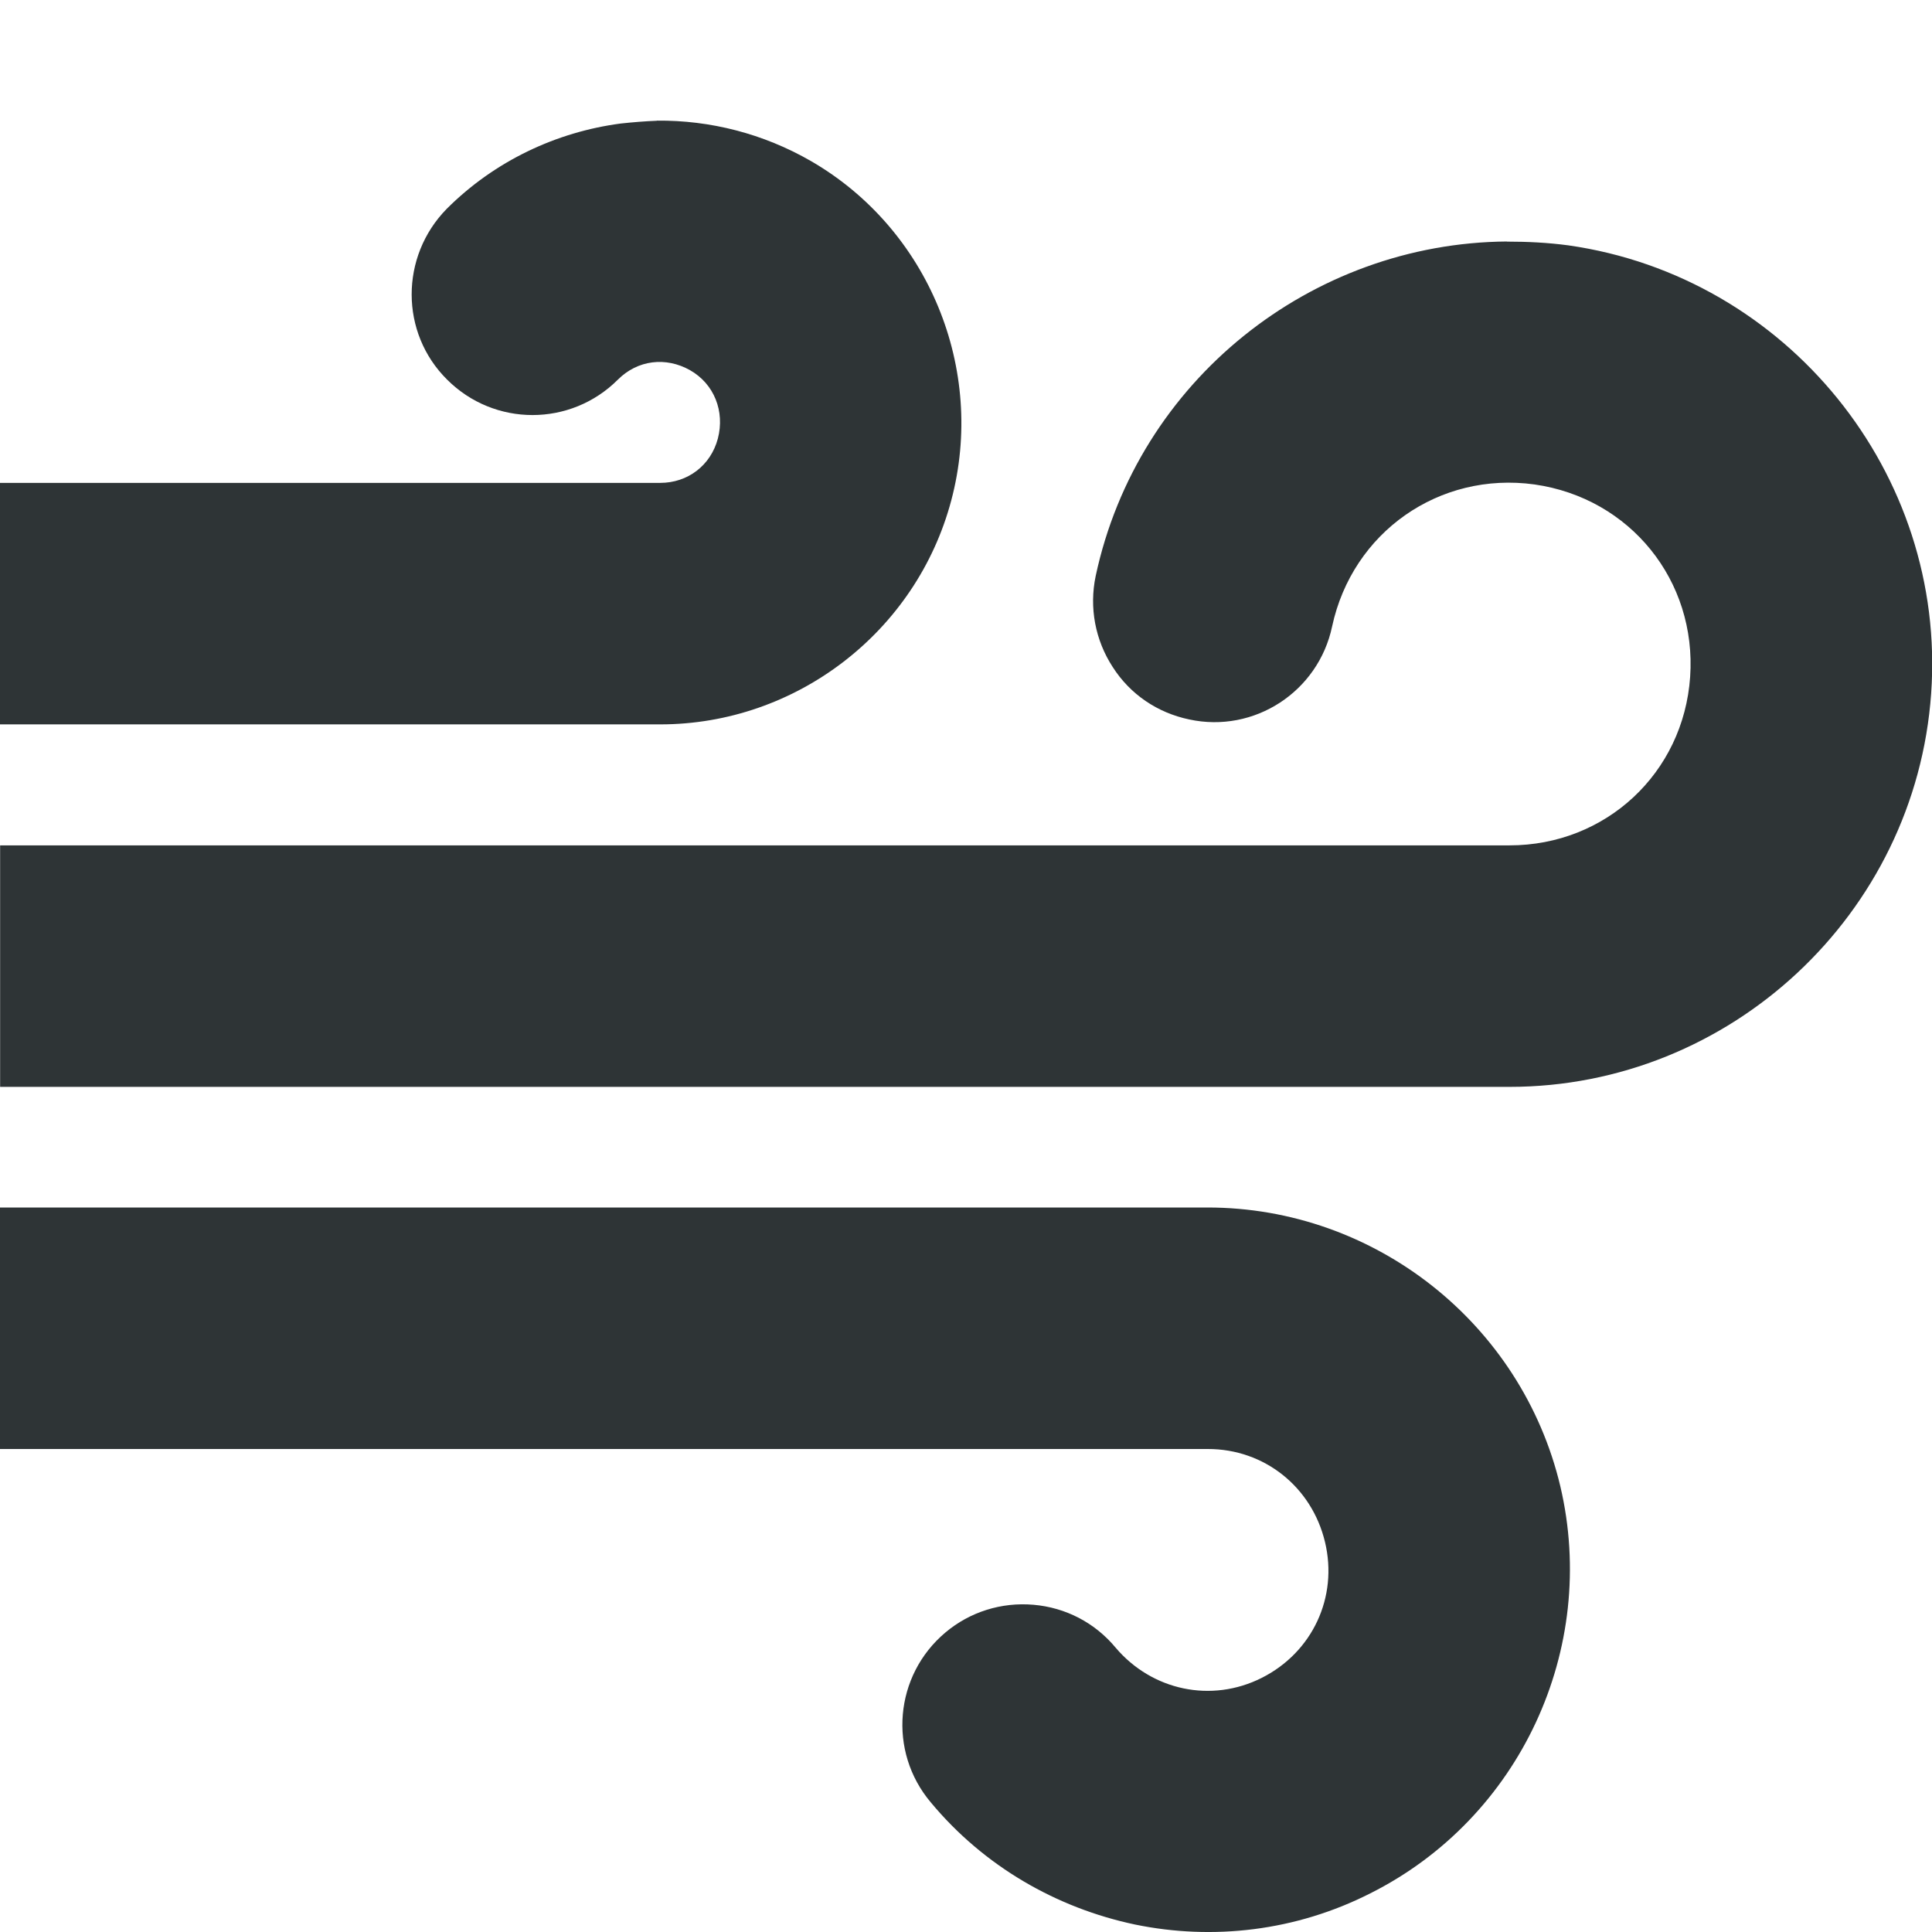
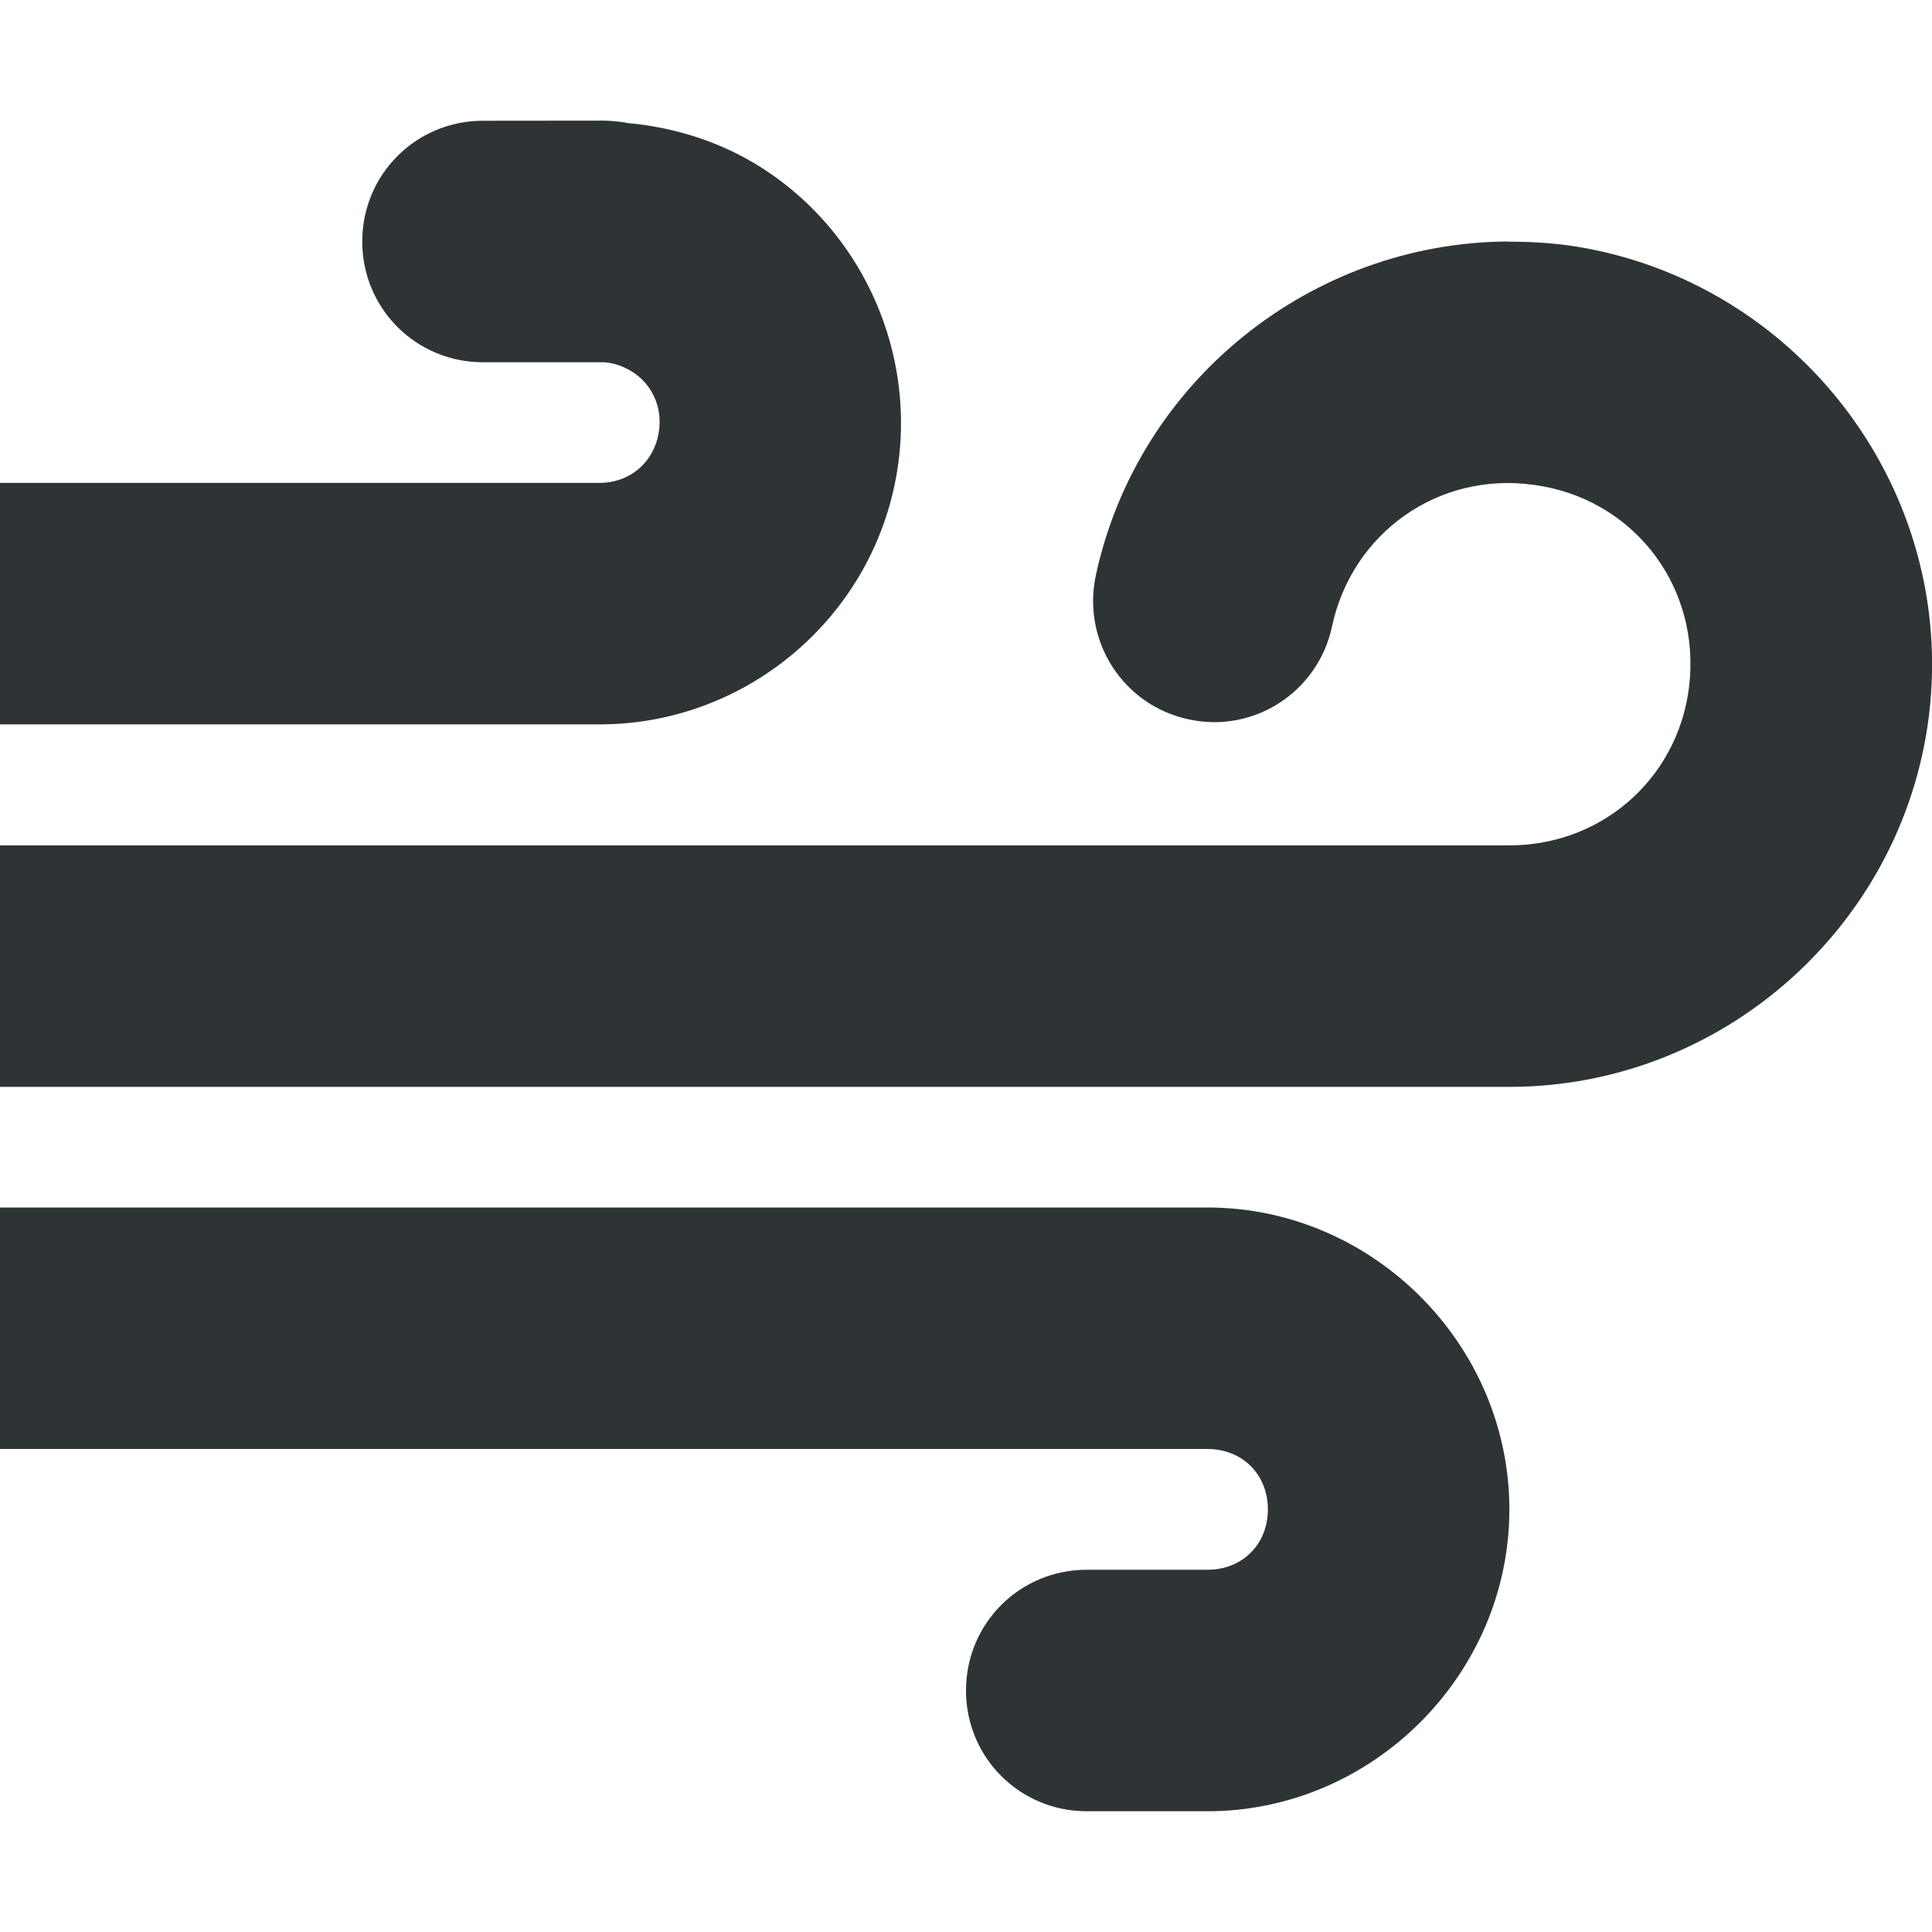
<svg xmlns="http://www.w3.org/2000/svg" height="16px" viewBox="0 0 16 16" width="16px">
-   <path d="m 5.441 1 c -0.102 0.004 -0.199 0.012 -0.301 0.023 c -0.531 0.07 -1.043 0.309 -1.441 0.707 c -0.387 0.395 -0.387 1.027 0.004 1.414 c 0.391 0.391 1.023 0.391 1.414 0 c 0.164 -0.164 0.398 -0.191 0.598 -0.078 c 0.199 0.113 0.289 0.34 0.23 0.566 c -0.059 0.223 -0.25 0.367 -0.477 0.367 h -5.469 v 2 h 5.469 c 1.125 0 2.121 -0.766 2.41 -1.855 c 0.289 -1.086 -0.188 -2.246 -1.16 -2.809 c -0.398 -0.23 -0.84 -0.34 -1.277 -0.336 z m 7.039 1 c -1.617 0.012 -3.059 1.148 -3.406 2.77 c -0.055 0.262 -0.004 0.531 0.141 0.754 c 0.145 0.227 0.371 0.379 0.633 0.434 c 0.539 0.117 1.07 -0.23 1.184 -0.77 c 0.168 -0.781 0.887 -1.285 1.676 -1.176 c 0.793 0.113 1.344 0.797 1.289 1.594 c -0.055 0.797 -0.699 1.395 -1.496 1.395 h -12.5 v 2 h 12.5 c 1.828 0 3.363 -1.43 3.492 -3.258 c 0.129 -1.824 -1.195 -3.453 -3.004 -3.711 c -0.172 -0.023 -0.34 -0.031 -0.508 -0.031 z m -12.48 8 v 2 h 10 h 0.004 c 0.465 0 0.859 0.312 0.969 0.77 s -0.105 0.914 -0.523 1.125 c -0.418 0.211 -0.91 0.105 -1.211 -0.25 c -0.172 -0.207 -0.414 -0.332 -0.68 -0.355 c -0.266 -0.023 -0.527 0.059 -0.73 0.23 c -0.422 0.355 -0.477 0.984 -0.121 1.406 c 0.441 0.531 1.043 0.875 1.691 1.012 c 0.645 0.133 1.332 0.055 1.949 -0.258 c 1.238 -0.621 1.891 -2.023 1.574 -3.371 c -0.32 -1.348 -1.535 -2.309 -2.922 -2.309 z m 0 0" fill="#2e3436" />
+   <path d="m 4 1 c -0.555 0 -1 0.445 -1 1 s 0.445 1 1 1 h 1 c 0.074 0.004 0.145 0.027 0.215 0.066 c 0.199 0.113 0.289 0.34 0.23 0.566 c -0.059 0.223 -0.25 0.367 -0.477 0.367 h -4.969 v 2 h 4.969 c 1.125 0 2.121 -0.766 2.41 -1.855 c 0.289 -1.086 -0.188 -2.246 -1.16 -2.809 c -0.32 -0.184 -0.672 -0.285 -1.023 -0.316 c -0.004 0 -0.008 0 -0.012 -0.004 c -0.062 -0.008 -0.121 -0.016 -0.184 -0.016 z m 8.48 1 c -1.617 0.012 -3.059 1.152 -3.406 2.77 c -0.113 0.543 0.23 1.074 0.773 1.188 c 0.539 0.117 1.07 -0.23 1.184 -0.77 c 0.168 -0.781 0.887 -1.285 1.676 -1.172 c 0.793 0.109 1.344 0.793 1.289 1.59 c -0.055 0.797 -0.699 1.395 -1.496 1.395 h -12.5 v 2 h 12.5 c 1.828 0 3.363 -1.43 3.492 -3.254 c 0.129 -1.828 -1.195 -3.457 -3.004 -3.715 c -0.172 -0.023 -0.34 -0.031 -0.508 -0.031 z m -12.48 8 v 2 h 10 c 0.289 0 0.5 0.211 0.5 0.5 s -0.211 0.5 -0.5 0.5 h -1 c -0.555 0 -1 0.445 -1 1 s 0.445 1 1 1 h 1 c 1.367 0 2.5 -1.133 2.5 -2.5 s -1.133 -2.5 -2.5 -2.5 z m 0 0" fill="#2e3436" />
</svg>
